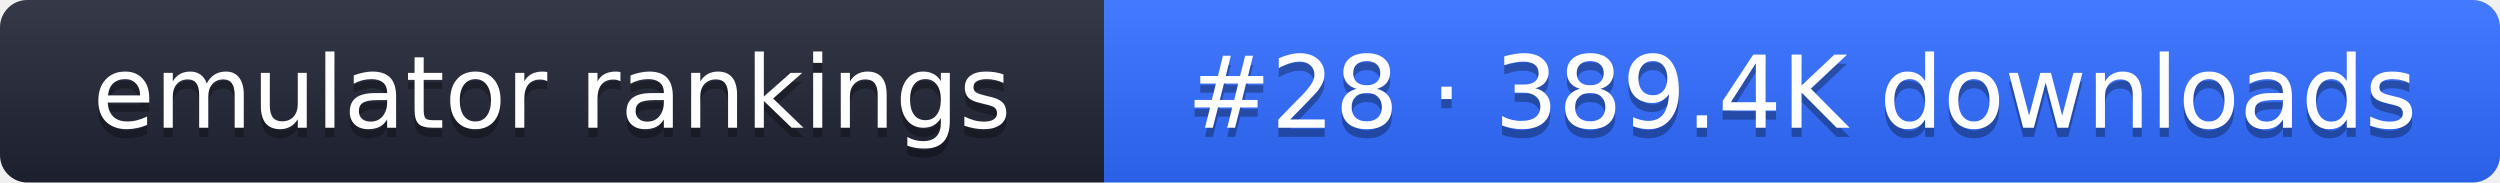
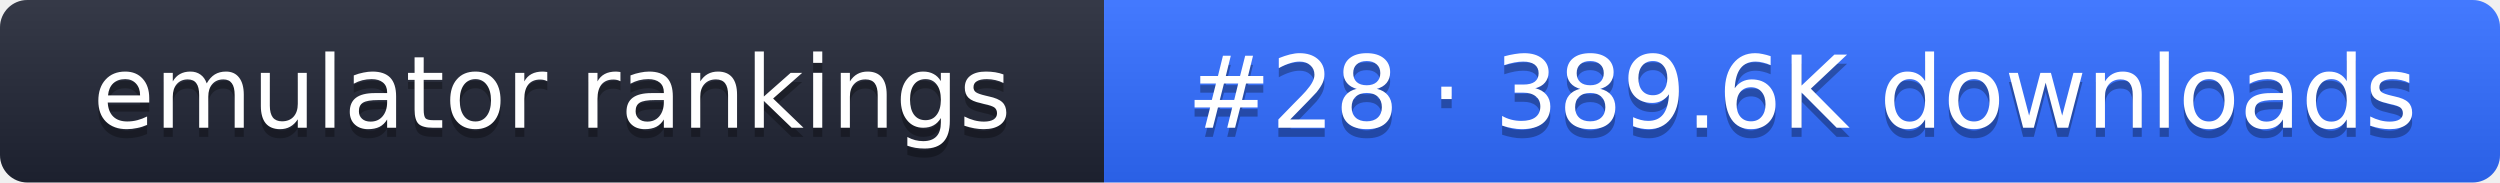
- <svg xmlns="http://www.w3.org/2000/svg" width="274" height="20" role="img" aria-label="emulator rankings: #28 · 389.4K downloads">
+ <svg xmlns="http://www.w3.org/2000/svg" width="274" height="20" role="img" aria-label="emulator rankings: #28 · 389.6K downloads">
  <linearGradient id="g" x2="0" y2="100%">
    <stop offset="0" stop-color="#fff" stop-opacity=".1" />
    <stop offset="1" stop-opacity=".1" />
  </linearGradient>
  <clipPath id="r">
    <rect width="274" height="20" rx="3" fill="#fff" />
  </clipPath>
  <g clip-path="url(#r)">
    <rect width="121" height="20" fill="#1f2433" />
    <rect x="121" width="153" height="20" fill="#2f6bff" />
    <rect width="274" height="20" fill="url(#g)" />
  </g>
  <g fill="#fff" text-anchor="middle" font-family="Verdana,DejaVu Sans,sans-serif" font-size="11">
    <text x="60.5" y="15" fill="#010101" fill-opacity=".3">emulator rankings</text>
    <text x="60.5" y="14">emulator rankings</text>
-     <text x="197.5" y="15" fill="#010101" fill-opacity=".3">#28 · 389.4K downloads</text>
-     <text x="197.5" y="14">#28 · 389.4K downloads</text>
+     <text x="197.5" y="15" fill="#010101" fill-opacity=".3">#28 · 389.6K downloads</text>
+     <text x="197.5" y="14">#28 · 389.6K downloads</text>
  </g>
</svg>
